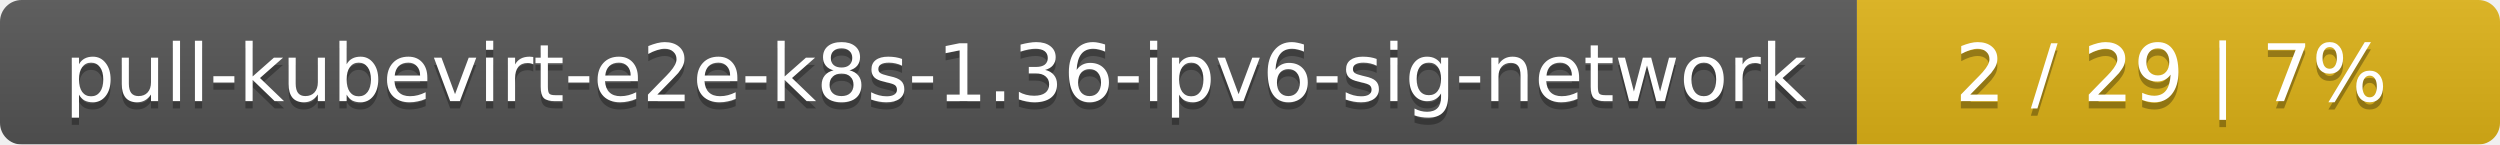
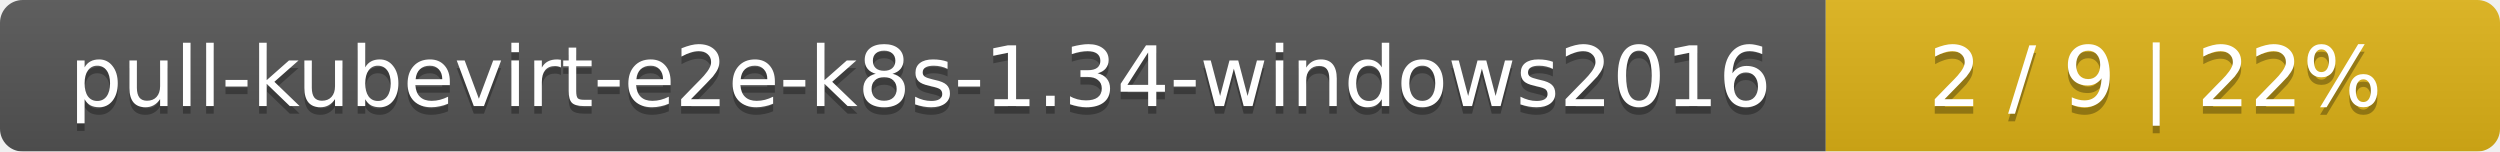
- <svg xmlns="http://www.w3.org/2000/svg" width="346" height="20">
+ <svg xmlns="http://www.w3.org/2000/svg" width="330" height="20">
  <linearGradient id="smooth" x2="0" y2="100%">
    <stop offset="0" stop-color="#bbb" stop-opacity=".1" />
    <stop offset="1" stop-opacity=".1" />
  </linearGradient>
  <mask id="round">
-     <rect width="346" height="20" rx="3" fill="#fff" />
+     <rect width="330" height="20" rx="3" fill="#fff" />
  </mask>
  <g mask="url(#round)">
-     <rect width="257" height="20" fill="#555" />
-     <rect x="257" width="89" height="20" fill="#dfb317" />
-     <rect width="346" height="20" fill="url(#smooth)" />
+     <rect width="241" height="20" fill="#555" />
+     <rect x="241" width="89" height="20" fill="#dfb317" />
+     <rect width="330" height="20" fill="url(#smooth)" />
  </g>
  <g fill="#fff" text-anchor="middle" font-family="DejaVu Sans,Verdana,Geneva,sans-serif" font-size="11">
-     <text x="129.5" y="15" fill="#010101" fill-opacity=".3">pull-kubevirt-e2e-k8s-1.36-ipv6-sig-network</text>
-     <text x="129.5" y="14">pull-kubevirt-e2e-k8s-1.36-ipv6-sig-network</text>
-     <text x="300.5" y="15" fill="#010101" fill-opacity=".3">2 / 29    |    7%</text>
-     <text x="300.5" y="14">2 / 29    |    7%</text>
+     <text x="121.5" y="15" fill="#010101" fill-opacity=".3">pull-kubevirt-e2e-k8s-1.34-windows2016</text>
+     <text x="121.5" y="14">pull-kubevirt-e2e-k8s-1.34-windows2016</text>
+     <text x="284.5" y="15" fill="#010101" fill-opacity=".3">2 / 9    |    22%</text>
+     <text x="284.5" y="14">2 / 9    |    22%</text>
  </g>
</svg>
